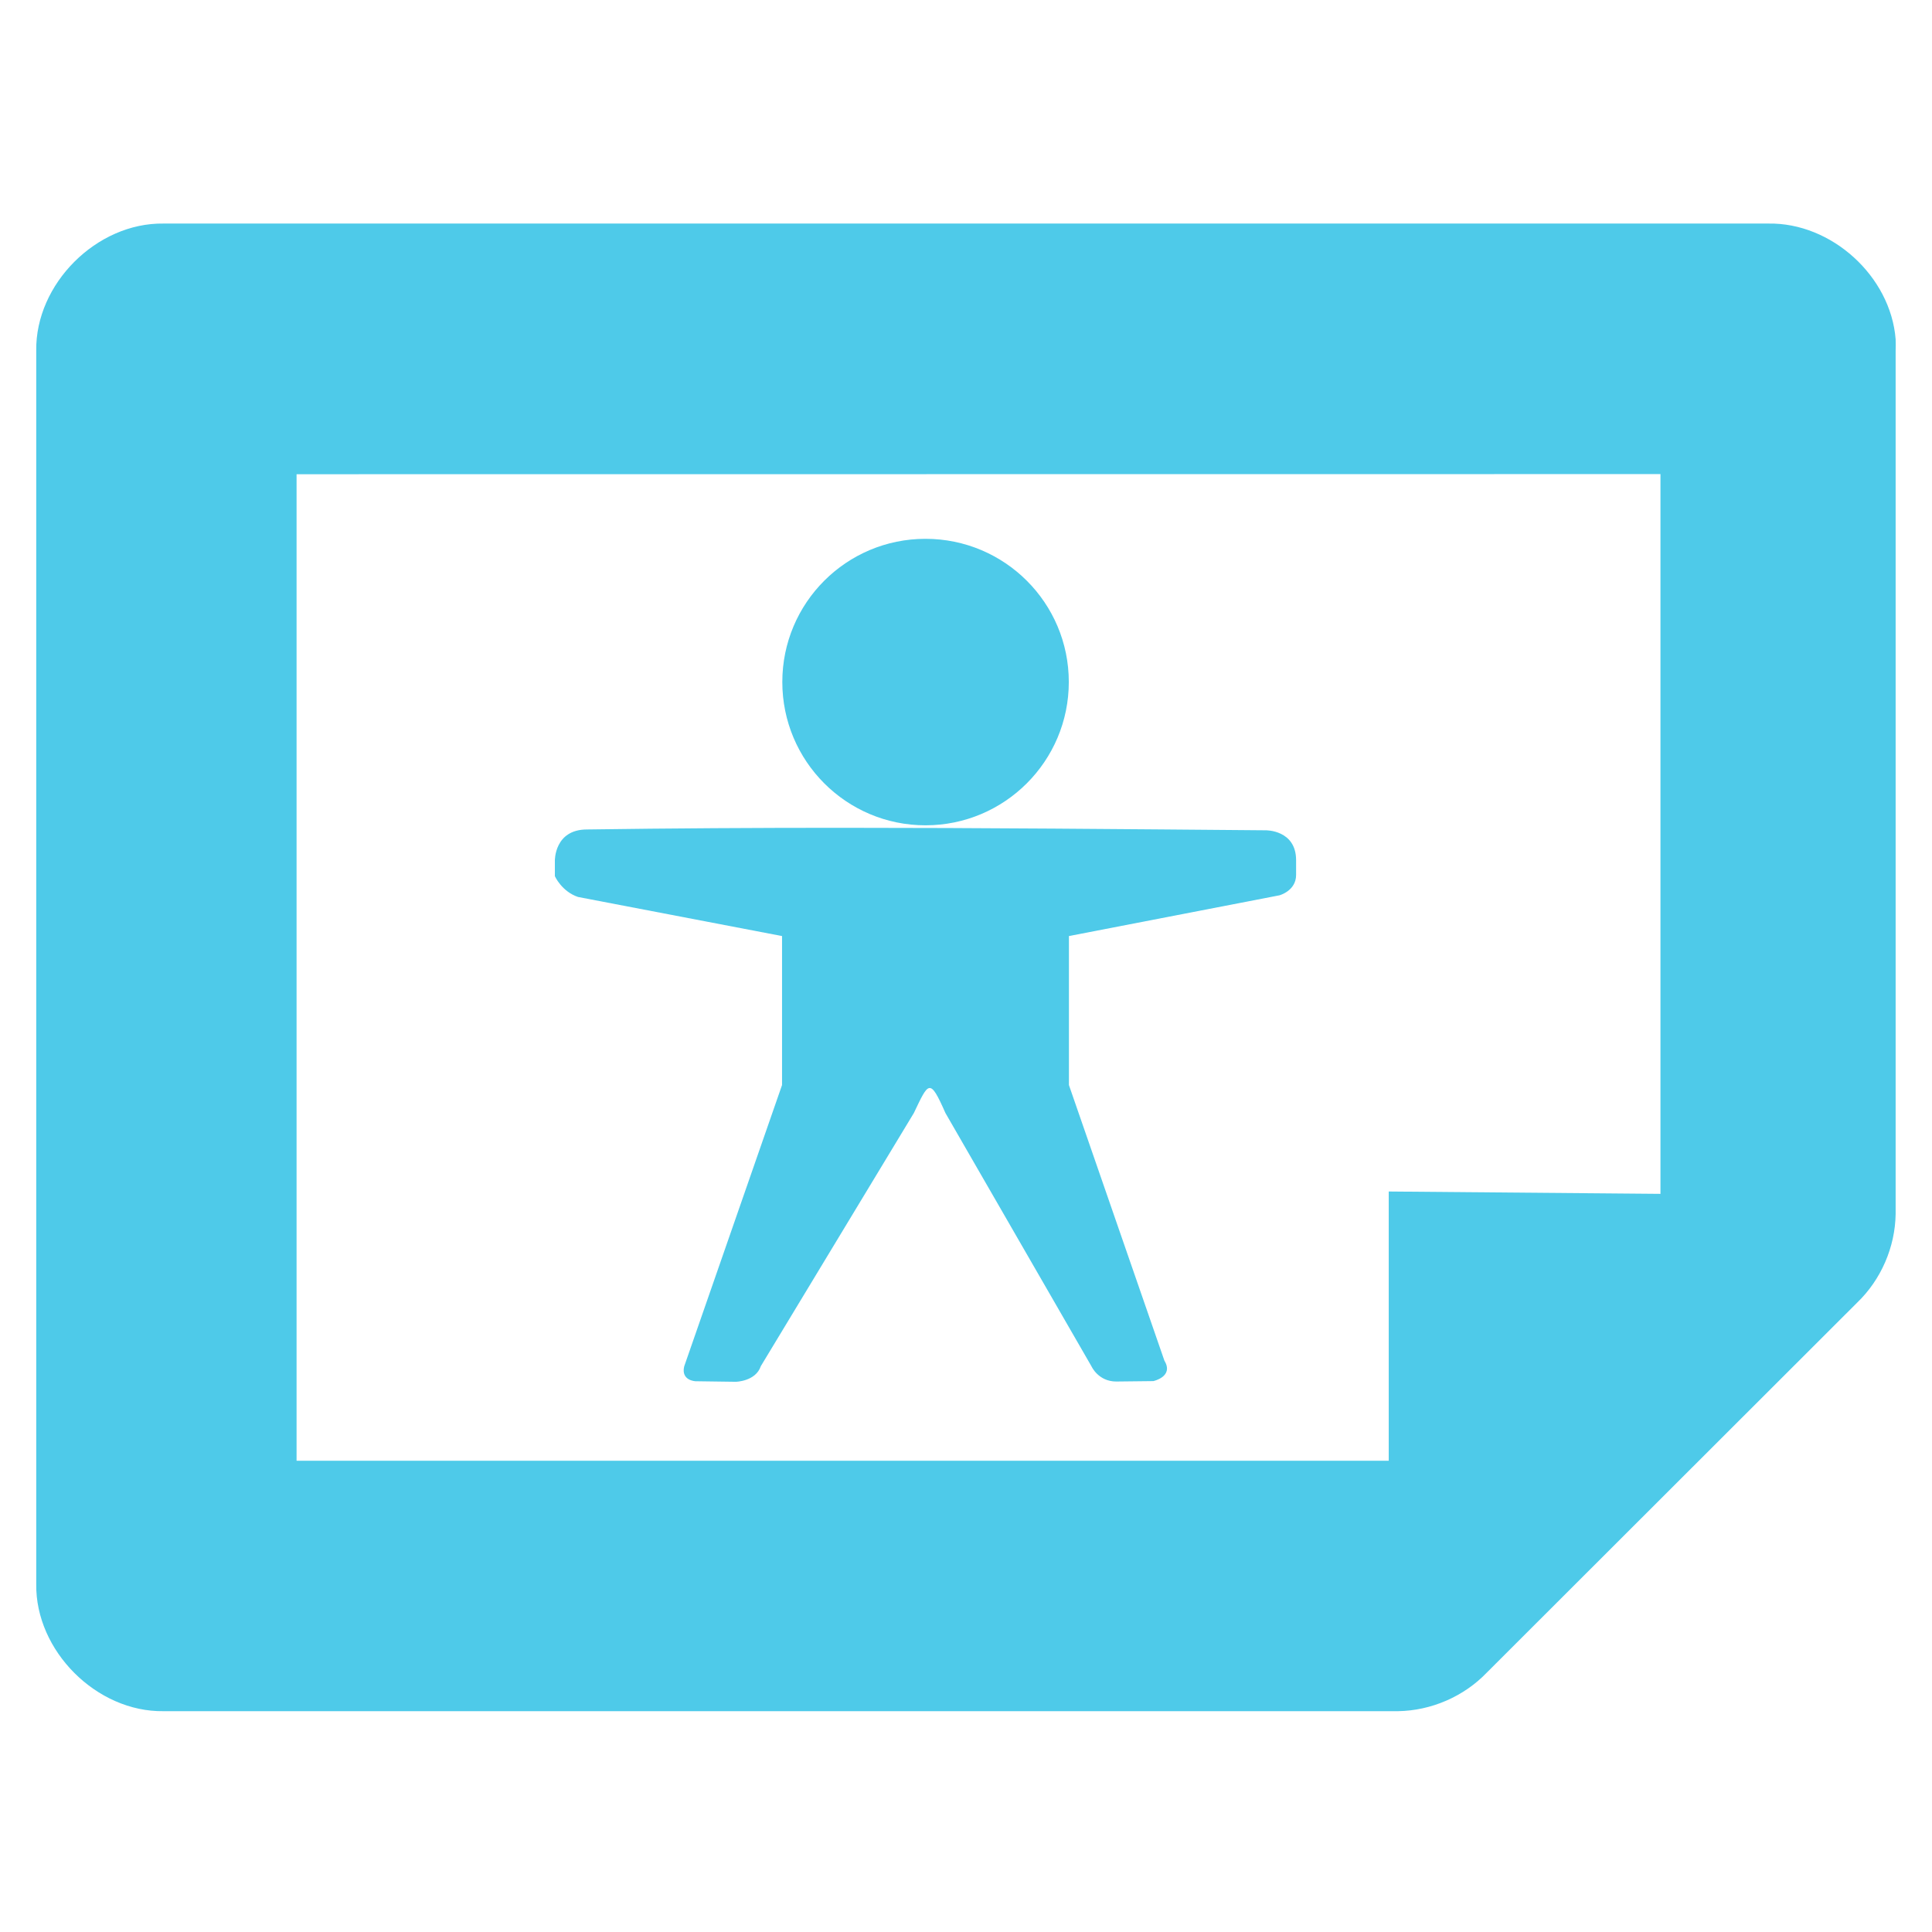
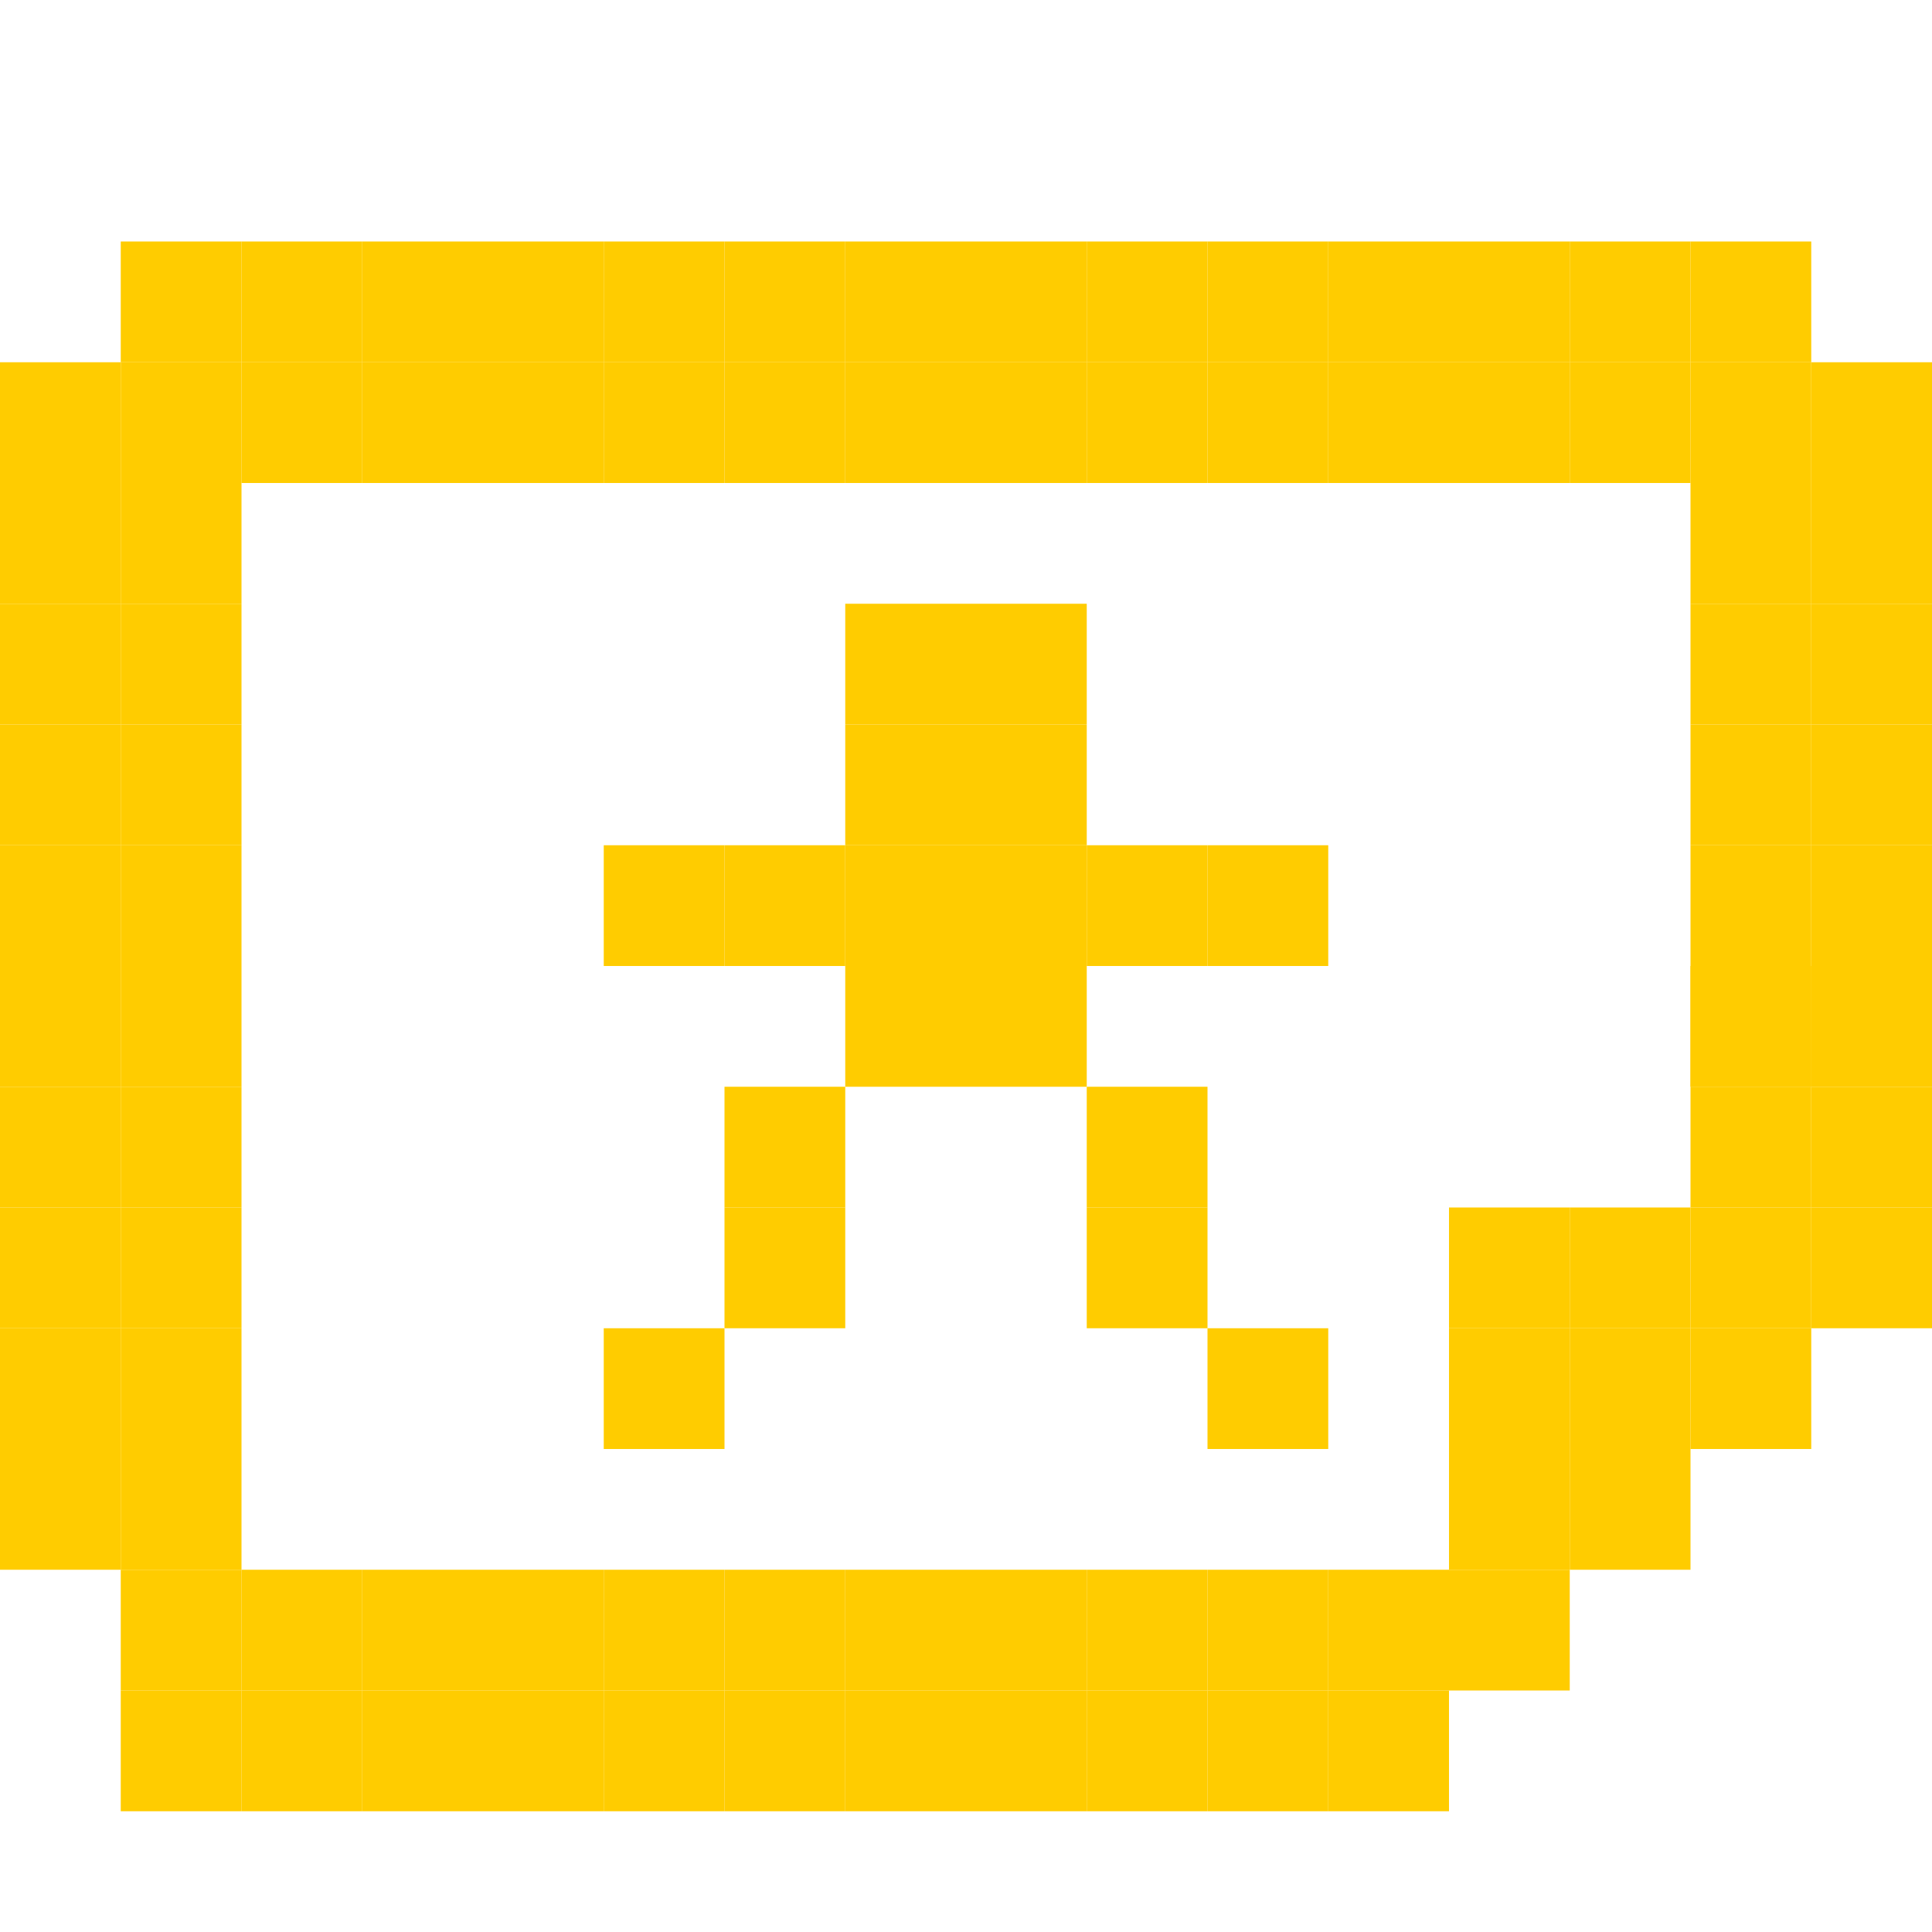
- <svg xmlns="http://www.w3.org/2000/svg" width="256" height="256" id="svg4374" version="1.1">
-   <defs id="defs4376" />
+ <svg xmlns="http://www.w3.org/2000/svg" width="256" height="256" viewBox="0 0 256 256" id="svg2" version="1.1">
+   <defs id="defs4" />
  <g id="layer1" transform="translate(0,-796.3622)">
-     <g id="g6121" transform="matrix(0,16.42642,-16.42642,0,267.6245,793.1354)" style="fill:#4ecae9;fill-opacity:1">
-       <g transform="translate(-241.0002,-647)" style="fill:#4ecae9;fill-opacity:1;display:inline" id="layer9-9" />
-       <g transform="translate(-241.0002,-647)" id="layer10-8" style="fill:#4ecae9;fill-opacity:1" />
-       <g transform="translate(-241.0002,-647)" id="layer11-5" style="fill:#4ecae9;fill-opacity:1" />
-       <g transform="translate(-241.0002,-647)" id="layer13-6" style="fill:#4ecae9;fill-opacity:1" />
-       <g transform="translate(-241.0002,-647)" id="layer14-6" style="fill:#4ecae9;fill-opacity:1" />
-       <g transform="translate(-241.0002,-647)" style="fill:#4ecae9;fill-opacity:1;display:inline" id="layer15-0" />
-       <g transform="translate(-241.0002,-647)" style="fill:#4ecae9;fill-opacity:1;display:inline" id="g71291" />
-       <g transform="translate(-241.0002,-647)" style="fill:#4ecae9;fill-opacity:1;display:inline" id="g4953" />
-       <g transform="translate(-241.0002,-647)" style="fill:#4ecae9;fill-opacity:1;display:inline" id="layer12-7">
-         <path style="color:#bebebe;fill:#4ecae9;fill-opacity:1;fill-rule:nonzero;stroke:none;stroke-width:1;marker:none;visibility:visible;display:inline;overflow:visible;enable-background:accumulate" id="path4387-5" d="m 243.933,648.001 c -0.508,0.04 -0.942,0.517 -0.933,1.027 l 0,12.945 c -0.008,0.54 0.487,1.035 1.026,1.027 l 9.948,0 c 0.539,0.008 1.034,-0.487 1.026,-1.027 l 0,-9.958 c -0.004,-0.267 -0.118,-0.531 -0.311,-0.716 l -2.984,-2.987 c -0.185,-0.193 -0.448,-0.307 -0.715,-0.311 l -6.964,0 c -0.031,-9.9e-4 -0.062,-9.9e-4 -0.093,0 z m 1.088,1.897 5.806,0 -0.019,2.192 2.172,0 0,8.81 -7.958,0 z" />
-       </g>
-     </g>
-     <g transform="translate(-372.6186,663.6446)" id="layer9" style="display:inline" />
-     <g transform="translate(-372.6186,663.6446)" id="layer10" />
-     <path style="fill:#4ecae9;fill-opacity:1;stroke:none" d="m 122.632,867.759 c -10.484,0 -18.971,8.488 -18.971,18.971 0,10.484 8.488,18.99 18.971,18.99 10.484,0 18.99,-8.506 18.99,-18.99 0,-10.484 -8.506,-18.971 -18.99,-18.971 z m -11.129,38.291 c -11.242,-4e-4 -22.476,0.06 -33.719,0.22 -4.351,0 -4.261,4.151 -4.261,4.151 l 0,2.039 c 0,0 0.894,2.019 3.067,2.755 l 27.034,5.179 0,19.743 -12.966,37.281 c -0.447,1.9 1.506,1.965 1.506,1.965 l 5.326,0.073 c 0,0 2.646,-0.041 3.324,-2.075 l 20.275,-33.535 c 1.967,-4.119 2.109,-4.713 4.187,0 l 19.357,33.572 c 0,0 0.902,2.002 3.269,2.002 l 4.922,-0.055 c 0,0 2.748,-0.589 1.469,-2.7 l -12.654,-36.528 0,-19.743 27.897,-5.399 c 0,0 2.204,-0.588 2.204,-2.7 l 0,-1.947 c 0,-4.04 -4.022,-3.967 -4.022,-3.967 -18.738,-0.156 -37.479,-0.33 -56.216,-0.331 z" id="rect2992" />
-     <g transform="translate(-372.6186,663.6446)" id="layer12" />
-     <g transform="translate(-372.6186,663.6446)" id="layer13" />
-     <g transform="translate(-372.6186,663.6446)" id="layer14" />
-     <g transform="translate(-372.6186,663.6446)" id="layer15" />
+     <rect style="fill:#ffcc00;fill-opacity:1;stroke:none" id="rect3058-1-98-3-5-1" width="16" height="16" x="16" y="828.362" />
+     <rect style="fill:#ffcc00;fill-opacity:1;stroke:none" id="rect3058-1-98-3-5-8" width="16" height="16" x="0" y="844.362" />
+     <rect style="fill:#ffcc00;fill-opacity:1;stroke:none" id="rect3058-1-98-3-5-4" width="16" height="16" x="16" y="844.362" />
+     <rect style="fill:#ffcc00;fill-opacity:1;stroke:none" id="rect3058-1-98-3-5-7" width="16" height="16" x="48" y="844.362" />
+     <rect style="fill:#ffcc00;fill-opacity:1;stroke:none" id="rect3058-1-98-3-5-83" width="16" height="16" x="32" y="844.362" />
+     <rect style="fill:#ffcc00;fill-opacity:1;stroke:none" id="rect3058-1-98-3-5-89" width="16" height="16" x="64" y="844.362" />
+     <rect style="fill:#ffcc00;fill-opacity:1;stroke:none" id="rect3058-1-98-3-5-3" width="16" height="16" x="80" y="844.362" />
+     <rect style="fill:#ffcc00;fill-opacity:1;stroke:none" id="rect3058-1-98-3-5-02" width="16" height="16" x="96" y="844.362" />
+     <rect style="fill:#ffcc00;fill-opacity:1;stroke:none" id="rect3058-1-98-3-5-15" width="16" height="16" x="112" y="844.362" />
+     <rect style="fill:#ffcc00;fill-opacity:1;stroke:none" id="rect3058-1-98-3-5-35" width="16" height="16" x="144" y="844.362" />
+     <rect style="fill:#ffcc00;fill-opacity:1;stroke:none" id="rect3058-1-98-3-5-024" width="16" height="16" x="128" y="844.362" />
+     <rect style="fill:#ffcc00;fill-opacity:1;stroke:none" id="rect3058-1-98-3-5-838" width="16" height="16" x="160" y="844.362" />
+     <rect style="fill:#ffcc00;fill-opacity:1;stroke:none" id="rect3058-1-98-3-5-07" width="16" height="16" x="176" y="844.362" />
+     <rect style="fill:#ffcc00;fill-opacity:1;stroke:none" id="rect3058-1-98-3-5-06" width="16" height="16" x="208" y="844.362" />
+     <rect style="fill:#ffcc00;fill-opacity:1;stroke:none" id="rect3058-1-98-3-5-04" width="16" height="16" x="192" y="844.362" />
+     <rect style="fill:#ffcc00;fill-opacity:1;stroke:none" id="rect3058-1-98-3-5-6" width="16" height="16" x="224" y="844.362" />
+     <rect style="fill:#ffcc00;fill-opacity:1;stroke:none" id="rect3058-1-98-3-5-33" width="16" height="16" x="240" y="844.362" />
+     <rect style="fill:#ffcc00;fill-opacity:1;stroke:none" id="rect3058-1-98-3-5-5" width="16" height="16" x="224" y="828.362" />
+     <rect style="fill:#ffcc00;fill-opacity:1;stroke:none" id="rect3058-1-98-3-5-41" width="16" height="16" x="208" y="828.362" />
+     <rect style="fill:#ffcc00;fill-opacity:1;stroke:none" id="rect3058-1-98-3-5-13" width="16" height="16" x="192" y="828.362" />
+     <rect style="fill:#ffcc00;fill-opacity:1;stroke:none" id="rect3058-1-98-3-5-151" width="16" height="16" x="176" y="828.362" />
+     <rect style="fill:#ffcc00;fill-opacity:1;stroke:none" id="rect3058-1-98-3-5-10" width="16" height="16" x="160" y="828.362" />
+     <rect style="fill:#ffcc00;fill-opacity:1;stroke:none" id="rect3058-1-98-3-5-353" width="16" height="16" x="144" y="828.362" />
+     <rect style="fill:#ffcc00;fill-opacity:1;stroke:none" id="rect3058-1-98-3-5-9" width="16" height="16" x="128" y="828.362" />
+     <rect style="fill:#ffcc00;fill-opacity:1;stroke:none" id="rect3058-1-98-3-5-08" width="16" height="16" x="112" y="828.362" />
+     <rect style="fill:#ffcc00;fill-opacity:1;stroke:none" id="rect3058-1-98-3-5-14" width="16" height="16" x="96" y="828.362" />
+     <rect style="fill:#ffcc00;fill-opacity:1;stroke:none" id="rect3058-1-98-3-5-49" width="16" height="16" x="80" y="828.362" />
+     <rect style="fill:#ffcc00;fill-opacity:1;stroke:none" id="rect3058-1-98-3-5-72" width="16" height="16" x="64" y="828.362" />
+     <rect style="fill:#ffcc00;fill-opacity:1;stroke:none" id="rect3058-1-98-3-5-17" width="16" height="16" x="48" y="828.362" />
+     <rect style="fill:#ffcc00;fill-opacity:1;stroke:none" id="rect3058-1-98-3-5-47" width="16" height="16" x="32" y="828.362" />
+     <rect style="fill:#ffcc00;fill-opacity:1;stroke:none" id="rect3058-1-98-3-5-91" width="16" height="16" x="0" y="860.362" />
+     <rect style="fill:#ffcc00;fill-opacity:1;stroke:none" id="rect3058-1-98-3-5-62" width="16" height="16" x="16" y="860.362" />
+     <rect style="fill:#ffcc00;fill-opacity:1;stroke:none" id="rect3058-1-98-3-5-43" width="16" height="16" x="0" y="876.362" />
+     <rect style="fill:#ffcc00;fill-opacity:1;stroke:none" id="rect3058-1-98-3-5-87" width="16" height="16" x="16" y="876.362" />
+     <rect style="fill:#ffcc00;fill-opacity:1;stroke:none" id="rect3058-1-98-3-5-419" width="16" height="16" x="0" y="892.362" />
+     <rect style="fill:#ffcc00;fill-opacity:1;stroke:none" id="rect3058-1-98-3-5-132" width="16" height="16" x="16" y="892.362" />
+     <rect style="fill:#ffcc00;fill-opacity:1;stroke:none" id="rect3058-1-98-3-5-38" width="16" height="16" x="0" y="908.362" />
+     <rect style="fill:#ffcc00;fill-opacity:1;stroke:none" id="rect3058-1-98-3-5-98" width="16" height="16" x="16" y="908.362" />
+     <rect style="fill:#ffcc00;fill-opacity:1;stroke:none" id="rect3058-1-98-3-5-99" width="16" height="16" x="0" y="924.362" />
+     <rect style="fill:#ffcc00;fill-opacity:1;stroke:none" id="rect3058-1-98-3-5-60" width="16" height="16" x="16" y="924.362" />
+     <rect style="fill:#ffcc00;fill-opacity:1;stroke:none" id="rect3058-1-98-3-5-52" width="16" height="16" x="0" y="940.362" />
+     <rect style="fill:#ffcc00;fill-opacity:1;stroke:none" id="rect3058-1-98-3-5-045" width="16" height="16" x="16" y="940.362" />
+     <rect style="fill:#ffcc00;fill-opacity:1;stroke:none" id="rect3058-1-98-3-5-31" width="16" height="16" x="0" y="956.362" />
+     <rect style="fill:#ffcc00;fill-opacity:1;stroke:none" id="rect3058-1-98-3-5-911" width="16" height="16" x="16" y="956.362" />
+     <rect style="fill:#ffcc00;fill-opacity:1;stroke:none" id="rect3058-1-98-3-5-2" width="16" height="16" x="0" y="972.362" />
+     <rect style="fill:#ffcc00;fill-opacity:1;stroke:none" id="rect3058-1-98-3-5-95" width="16" height="16" x="16" y="972.362" />
+     <rect style="fill:#ffcc00;fill-opacity:1;stroke:none" id="rect3058-1-98-3-5-624" width="16" height="16" x="0" y="988.362" />
+     <rect style="fill:#ffcc00;fill-opacity:1;stroke:none" id="rect3058-1-98-3-5-68" width="16" height="16" x="16" y="1004.362" />
+     <rect style="fill:#ffcc00;fill-opacity:1;stroke:none" id="rect3058-1-98-3-5-75" width="16" height="16" x="16" y="988.362" />
+     <rect style="fill:#ffcc00;fill-opacity:1;stroke:none" id="rect3058-1-98-3-5-029" width="16" height="16" x="32" y="1004.362" />
+     <rect style="fill:#ffcc00;fill-opacity:1;stroke:none" id="rect3058-1-98-3-5-51" width="16" height="16" x="48" y="1004.362" />
+     <rect style="fill:#ffcc00;fill-opacity:1;stroke:none" id="rect3058-1-98-3-5-84" width="16" height="16" x="16" y="1020.362" />
+     <rect style="fill:#ffcc00;fill-opacity:1;stroke:none" id="rect3058-1-98-3-5-09" width="16" height="16" x="32" y="1020.362" />
+     <rect style="fill:#ffcc00;fill-opacity:1;stroke:none" id="rect3058-1-98-3-5-01" width="16" height="16" x="48" y="1020.362" />
+     <rect style="fill:#ffcc00;fill-opacity:1;stroke:none" id="rect3058-1-98-3-5-45" width="16" height="16" x="64" y="1020.362" />
+     <rect style="fill:#ffcc00;fill-opacity:1;stroke:none" id="rect3058-1-98-3-5-380" width="16" height="16" x="96" y="1020.362" />
+     <rect style="fill:#ffcc00;fill-opacity:1;stroke:none" id="rect3058-1-98-3-5-621" width="16" height="16" x="80" y="1020.362" />
+     <rect style="fill:#ffcc00;fill-opacity:1;stroke:none" id="rect3058-1-98-3-5-954" width="16" height="16" x="80" y="1004.362" />
+     <rect style="fill:#ffcc00;fill-opacity:1;stroke:none" id="rect3058-1-98-3-5-82" width="16" height="16" x="64" y="1004.362" />
+     <rect style="fill:#ffcc00;fill-opacity:1;stroke:none" id="rect3058-1-98-3-5-22" width="16" height="16" x="96" y="1004.362" />
+     <rect style="fill:#ffcc00;fill-opacity:1;stroke:none" id="rect3058-1-98-3-5-681" width="16" height="16" x="112" y="1004.362" />
+     <rect style="fill:#ffcc00;fill-opacity:1;stroke:none" id="rect3058-1-98-3-5-65" width="16" height="16" x="112" y="1020.362" />
+     <rect style="fill:#ffcc00;fill-opacity:1;stroke:none" id="rect3058-1-98-3-5-18" width="16" height="16" x="128" y="1004.362" />
+     <rect style="fill:#ffcc00;fill-opacity:1;stroke:none" id="rect3058-1-98-3-5-66" width="16" height="16" x="128" y="1020.362" />
+     <rect style="fill:#ffcc00;fill-opacity:1;stroke:none" id="rect3058-1-98-3-5-96" width="16" height="16" x="144" y="1020.362" />
+     <rect style="fill:#ffcc00;fill-opacity:1;stroke:none" id="rect3058-1-98-3-5-225" width="16" height="16" x="144" y="1004.362" />
+     <rect style="fill:#ffcc00;fill-opacity:1;stroke:none" id="rect3058-1-98-3-5-351" width="16" height="16" x="160" y="1004.362" />
+     <rect style="fill:#ffcc00;fill-opacity:1;stroke:none" id="rect3058-1-98-3-5-88" width="16" height="16" x="160" y="1020.362" />
+     <rect style="fill:#ffcc00;fill-opacity:1;stroke:none" id="rect3058-1-98-3-5-663" width="16" height="16" x="176" y="1004.362" />
+     <rect style="fill:#ffcc00;fill-opacity:1;stroke:none" id="rect3058-1-98-3-5-839" width="16" height="16" x="176" y="1020.362" />
+     <rect style="fill:#ffcc00;fill-opacity:1;stroke:none" id="rect3058-1-98-3-5-652" width="16" height="16" x="192" y="1004.362" />
+     <rect style="fill:#ffcc00;fill-opacity:1;stroke:none" id="rect3058-1-98-3-5-142" width="16" height="16" x="208" y="988.362" />
+     <rect style="fill:#ffcc00;fill-opacity:1;stroke:none" id="rect3058-1-98-3-5-20" width="16" height="16" x="224" y="972.362" />
+     <rect style="fill:#ffcc00;fill-opacity:1;stroke:none" id="rect3058-1-98-3-5-05" width="16" height="16" x="240" y="956.362" />
+     <rect style="fill:#ffcc00;fill-opacity:1;stroke:none" id="rect3058-1-98-3-5-063" width="16" height="16" x="240" y="940.362" />
+     <rect style="fill:#ffcc00;fill-opacity:1;stroke:none" id="rect3058-1-98-3-5-23" width="16" height="16" x="240" y="924.362" />
+     <rect style="fill:#ffcc00;fill-opacity:1;stroke:none" id="rect3058-1-98-3-5-64" width="16" height="16" x="240" y="908.362" />
+     <rect style="fill:#ffcc00;fill-opacity:1;stroke:none" id="rect3058-1-98-3-5-019" width="16" height="16" x="240" y="892.362" />
+     <rect style="fill:#ffcc00;fill-opacity:1;stroke:none" id="rect3058-1-98-3-5-4196" width="16" height="16" x="240" y="876.362" />
+     <rect style="fill:#ffcc00;fill-opacity:1;stroke:none" id="rect3058-1-98-3-5-37" width="16" height="16" x="240" y="860.362" />
+     <rect style="fill:#ffcc00;fill-opacity:1;stroke:none" id="rect3058-1-98-3-5-46" width="16" height="16" x="224" y="860.362" />
+     <rect style="fill:#ffcc00;fill-opacity:1;stroke:none" id="rect3058-1-98-3-5-59" width="16" height="16" x="224" y="876.362" />
+     <rect style="fill:#ffcc00;fill-opacity:1;stroke:none" id="rect3058-1-98-3-5-644" width="16" height="16" x="224" y="892.362" />
+     <rect style="fill:#ffcc00;fill-opacity:1;stroke:none" id="rect3058-1-98-3-5-050" width="16" height="16" x="224" y="908.362" />
+     <rect style="fill:#ffcc00;fill-opacity:1;stroke:none" id="rect3058-1-98-3-5-472" width="16" height="16" x="224" y="924.362" />
+     <rect style="fill:#ffcc00;fill-opacity:1;stroke:none" id="rect3058-1-98-3-5-44" width="16" height="16" x="224" y="924.362" />
+     <rect style="fill:#ffcc00;fill-opacity:1;stroke:none" id="rect3058-1-98-3-5-337" width="16" height="16" x="224" y="940.362" />
+     <rect style="fill:#ffcc00;fill-opacity:1;stroke:none" id="rect3058-1-98-3-5-56" width="16" height="16" x="224" y="956.362" />
+     <rect style="fill:#ffcc00;fill-opacity:1;stroke:none" id="rect3058-1-98-3-5-516" width="16" height="16" x="208" y="956.362" />
+     <rect style="fill:#ffcc00;fill-opacity:1;stroke:none" id="rect3058-1-98-3-5-620" width="16" height="16" x="208" y="972.362" />
+     <rect style="fill:#ffcc00;fill-opacity:1;stroke:none" id="rect3058-1-98-3-5-71" width="16" height="16" x="192" y="972.362" />
+     <rect style="fill:#ffcc00;fill-opacity:1;stroke:none" id="rect3058-1-98-3-5-80" width="16" height="16" x="192" y="956.362" />
+     <rect style="fill:#ffcc00;fill-opacity:1;stroke:none" id="rect3058-1-98-3-5-849" width="16" height="16" x="192" y="988.362" />
+     <rect style="fill:#ffcc00;fill-opacity:1;stroke:none" id="rect3058-1-98-3-5-63" width="16" height="16" x="112" y="876.362" />
+     <rect style="fill:#ffcc00;fill-opacity:1;stroke:none" id="rect3058-1-98-3-5-70" width="16" height="16" x="112" y="892.362" />
+     <rect style="fill:#ffcc00;fill-opacity:1;stroke:none" id="rect3058-1-98-3-5-373" width="16" height="16" x="128" y="876.362" />
+     <rect style="fill:#ffcc00;fill-opacity:1;stroke:none" id="rect3058-1-98-3-5-134" width="16" height="16" x="128" y="892.362" />
+     <rect style="fill:#ffcc00;fill-opacity:1;stroke:none" id="rect3058-1-98-3-5-716" width="16" height="16" x="80" y="908.362" />
+     <rect style="fill:#ffcc00;fill-opacity:1;stroke:none" id="rect3058-1-98-3-5-0198" width="16" height="16" x="96" y="908.362" />
+     <rect style="fill:#ffcc00;fill-opacity:1;stroke:none" id="rect3058-1-98-3-5-39" width="16" height="16" x="112" y="908.362" />
+     <rect style="fill:#ffcc00;fill-opacity:1;stroke:none" id="rect3058-1-98-3-5-525" width="16" height="16" x="128" y="908.362" />
+     <rect style="fill:#ffcc00;fill-opacity:1;stroke:none" id="rect3058-1-98-3-5-81" width="16" height="16" x="144" y="908.362" />
+     <rect style="fill:#ffcc00;fill-opacity:1;stroke:none" id="rect3058-1-98-3-5-58" width="16" height="16" x="160" y="908.362" />
+     <rect style="fill:#ffcc00;fill-opacity:1;stroke:none" id="rect3058-1-98-3-5-0296" width="16" height="16" x="112" y="924.362" />
+     <rect style="fill:#ffcc00;fill-opacity:1;stroke:none" id="rect3058-1-98-3-5-628" width="16" height="16" x="96" y="940.362" />
+     <rect style="fill:#ffcc00;fill-opacity:1;stroke:none" id="rect3058-1-98-3-5-601" width="16" height="16" x="96" y="956.362" />
+     <rect style="fill:#ffcc00;fill-opacity:1;stroke:none" id="rect3058-1-98-3-5-654" width="16" height="16" x="80" y="972.362" />
+     <rect style="fill:#ffcc00;fill-opacity:1;stroke:none" id="rect3058-1-98-3-5-19" width="16" height="16" x="128" y="924.362" />
+     <rect style="fill:#ffcc00;fill-opacity:1;stroke:none" id="rect3058-1-98-3-5-12" width="16" height="16" x="144" y="940.362" />
+     <rect style="fill:#ffcc00;fill-opacity:1;stroke:none" id="rect3058-1-98-3-5-73" width="16" height="16" x="144" y="956.362" />
+     <rect style="fill:#ffcc00;fill-opacity:1;stroke:none" id="rect3058-1-98-3-5-382" width="16" height="16" x="160" y="972.362" />
  </g>
+   <g id="layer2" />
</svg>
